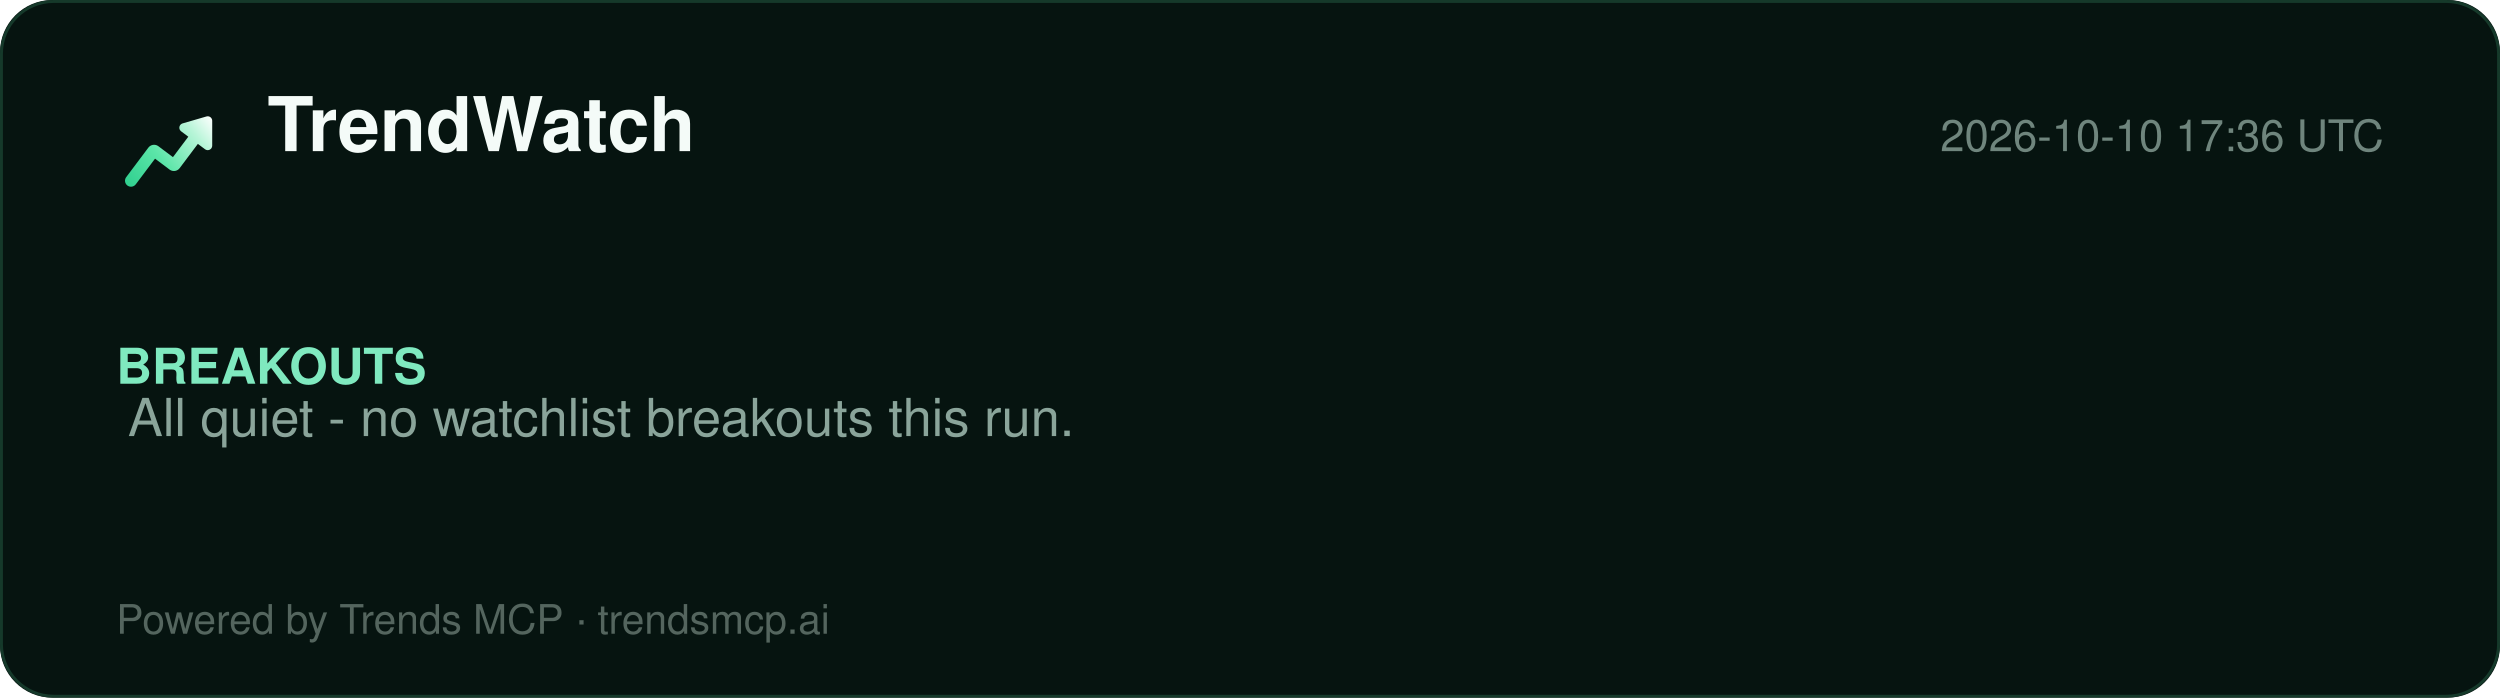
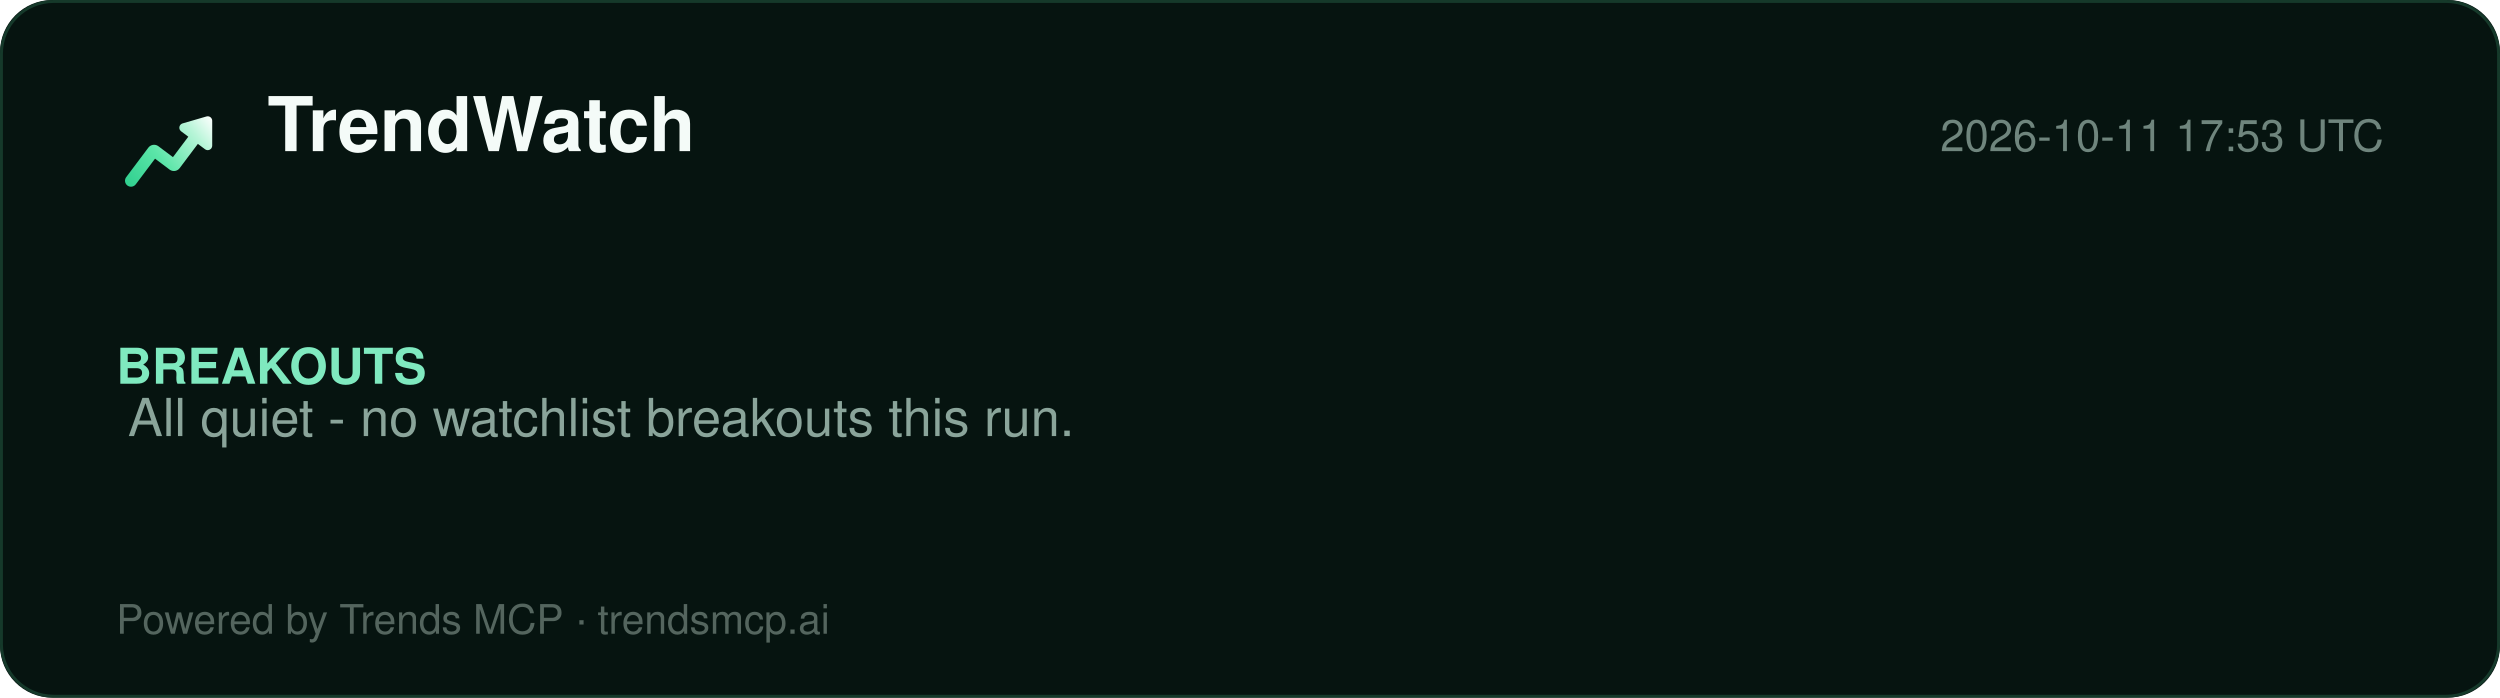
<svg xmlns="http://www.w3.org/2000/svg" width="860" height="240" viewBox="0 0 860 240" role="img" aria-label="TrendWatch report">
  <defs>
    <linearGradient id="lg" x1="2" y1="20" x2="22" y2="4" gradientUnits="userSpaceOnUse">
      <stop offset="0%" stop-color="#2ecf8e" />
      <stop offset="40%" stop-color="#5be5a8" />
      <stop offset="78%" stop-color="#b8f5d8" />
      <stop offset="100%" stop-color="#ffffff" />
    </linearGradient>
  </defs>
  <rect width="860" height="240" rx="18" fill="#061410" />
  <rect x="0.5" y="0.5" width="859" height="239" rx="18" fill="none" stroke="#15392a" />
  <g transform="translate(40,34) scale(1.5)">
    <path d="M20.684 4.042A1.029 1.029 0 0 1 22 5.03l-.001 5.712a1.03 1.03 0 0 1-1.647.823L18.71 10.33l-4.18 5.568a1.647 1.647 0 0 1-2.155.428l-.15-.1-3.337-2.507-4.418 5.885c-.42.56-1.185.707-1.777.368l-.144-.095a1.372 1.372 0 0 1-.368-1.776l.095-.144 5.077-6.762a1.646 1.646 0 0 1 2.156-.428l.149.1 3.336 2.506 3.522-4.69-1.647-1.237a1.03 1.03 0 0 1 .194-1.76l.137-.05 5.485-1.595-.001.001z" fill="url(#lg)" />
  </g>
  <text x="92" y="52" font-family="Segoe UI, Helvetica, Arial, sans-serif" font-size="26" font-weight="800" fill="#f4fbf8">TrendWatch</text>
-   <text x="820" y="52" font-family="Segoe UI, Helvetica, Arial, sans-serif" font-size="15" fill="#6f857d" text-anchor="end">2026-10-10 17:36 UTC</text>
+   <text x="820" y="52" font-family="Segoe UI, Helvetica, Arial, sans-serif" font-size="15" fill="#6f857d" text-anchor="end">2026-10-11 17:53 UTC</text>
  <line x1="40" y1="74" x2="820" y2="74" stroke="#13352700" />
  <g font-family="Segoe UI, Helvetica, Arial, sans-serif">
    <text x="40" y="132" font-size="17" font-weight="700" fill="#7fe9bf">BREAKOUTS</text>
    <text x="44" y="150" font-size="18" fill="#8aa49a">All quiet - no watchlist breakouts this run.</text>
  </g>
  <text x="40" y="218" font-family="Segoe UI, Helvetica, Arial, sans-serif" font-size="14" fill="#54655e">Powered by Trends MCP · trendsmcp.ai</text>
</svg>
